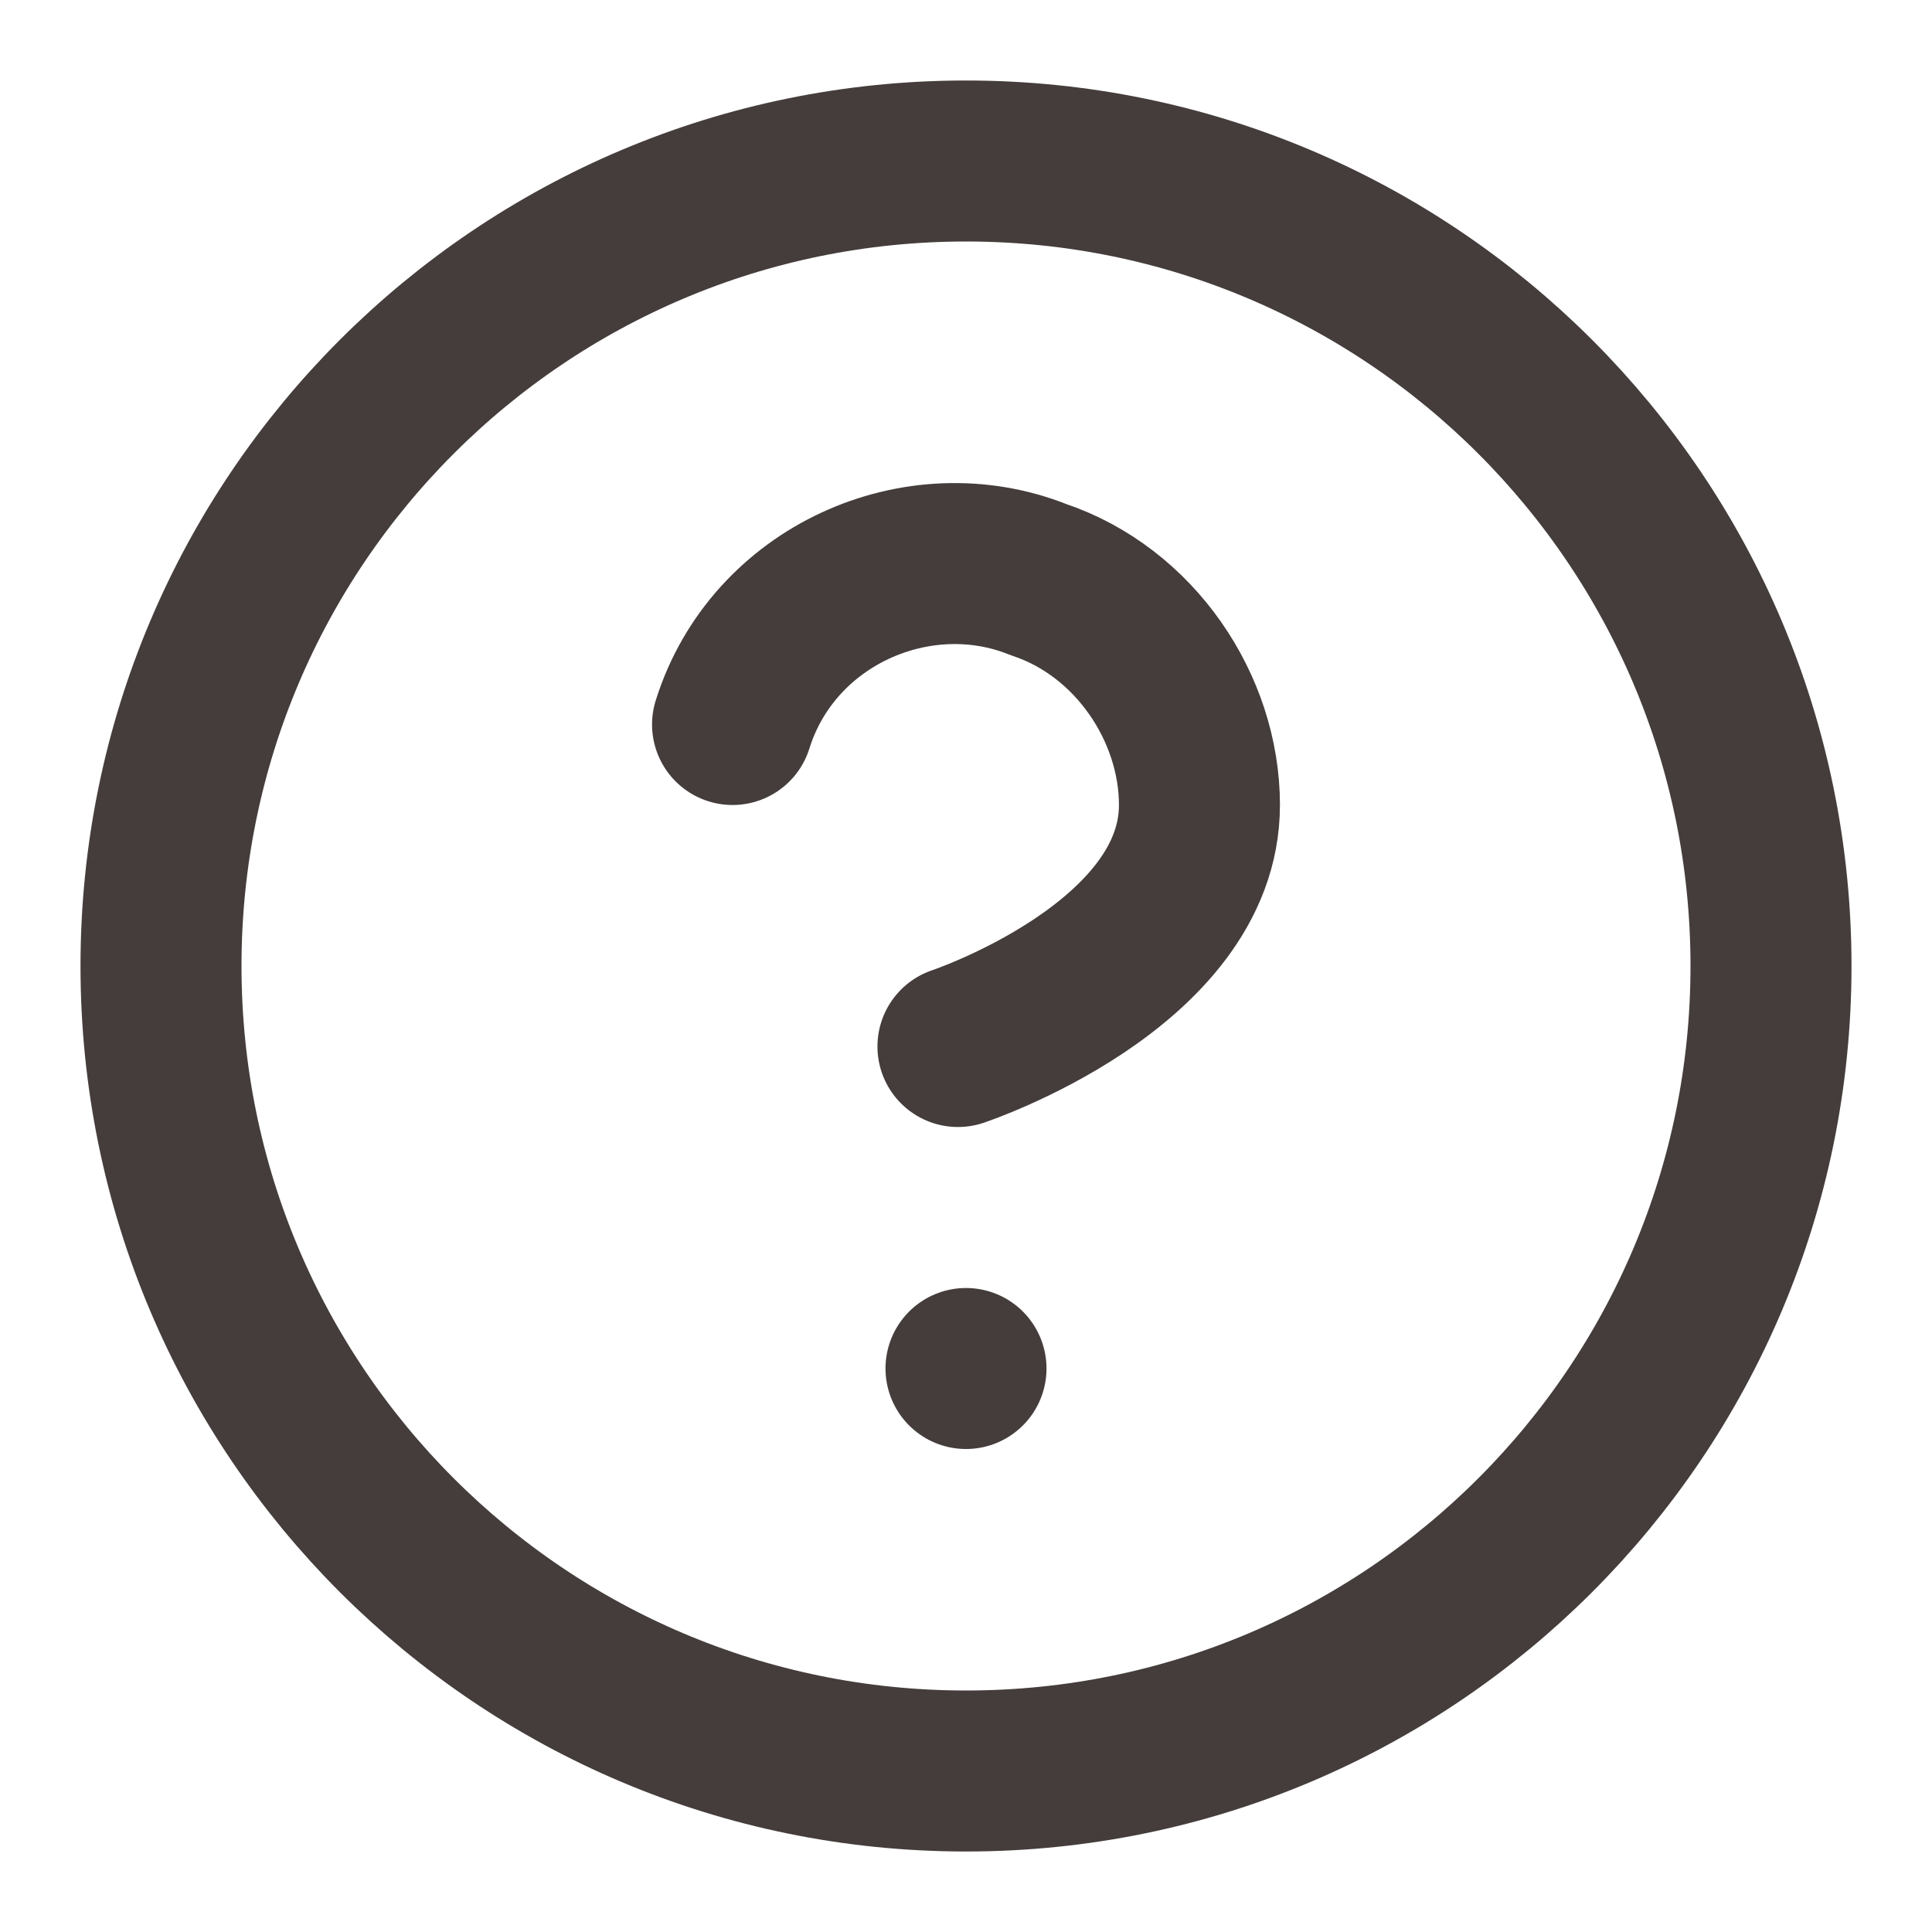
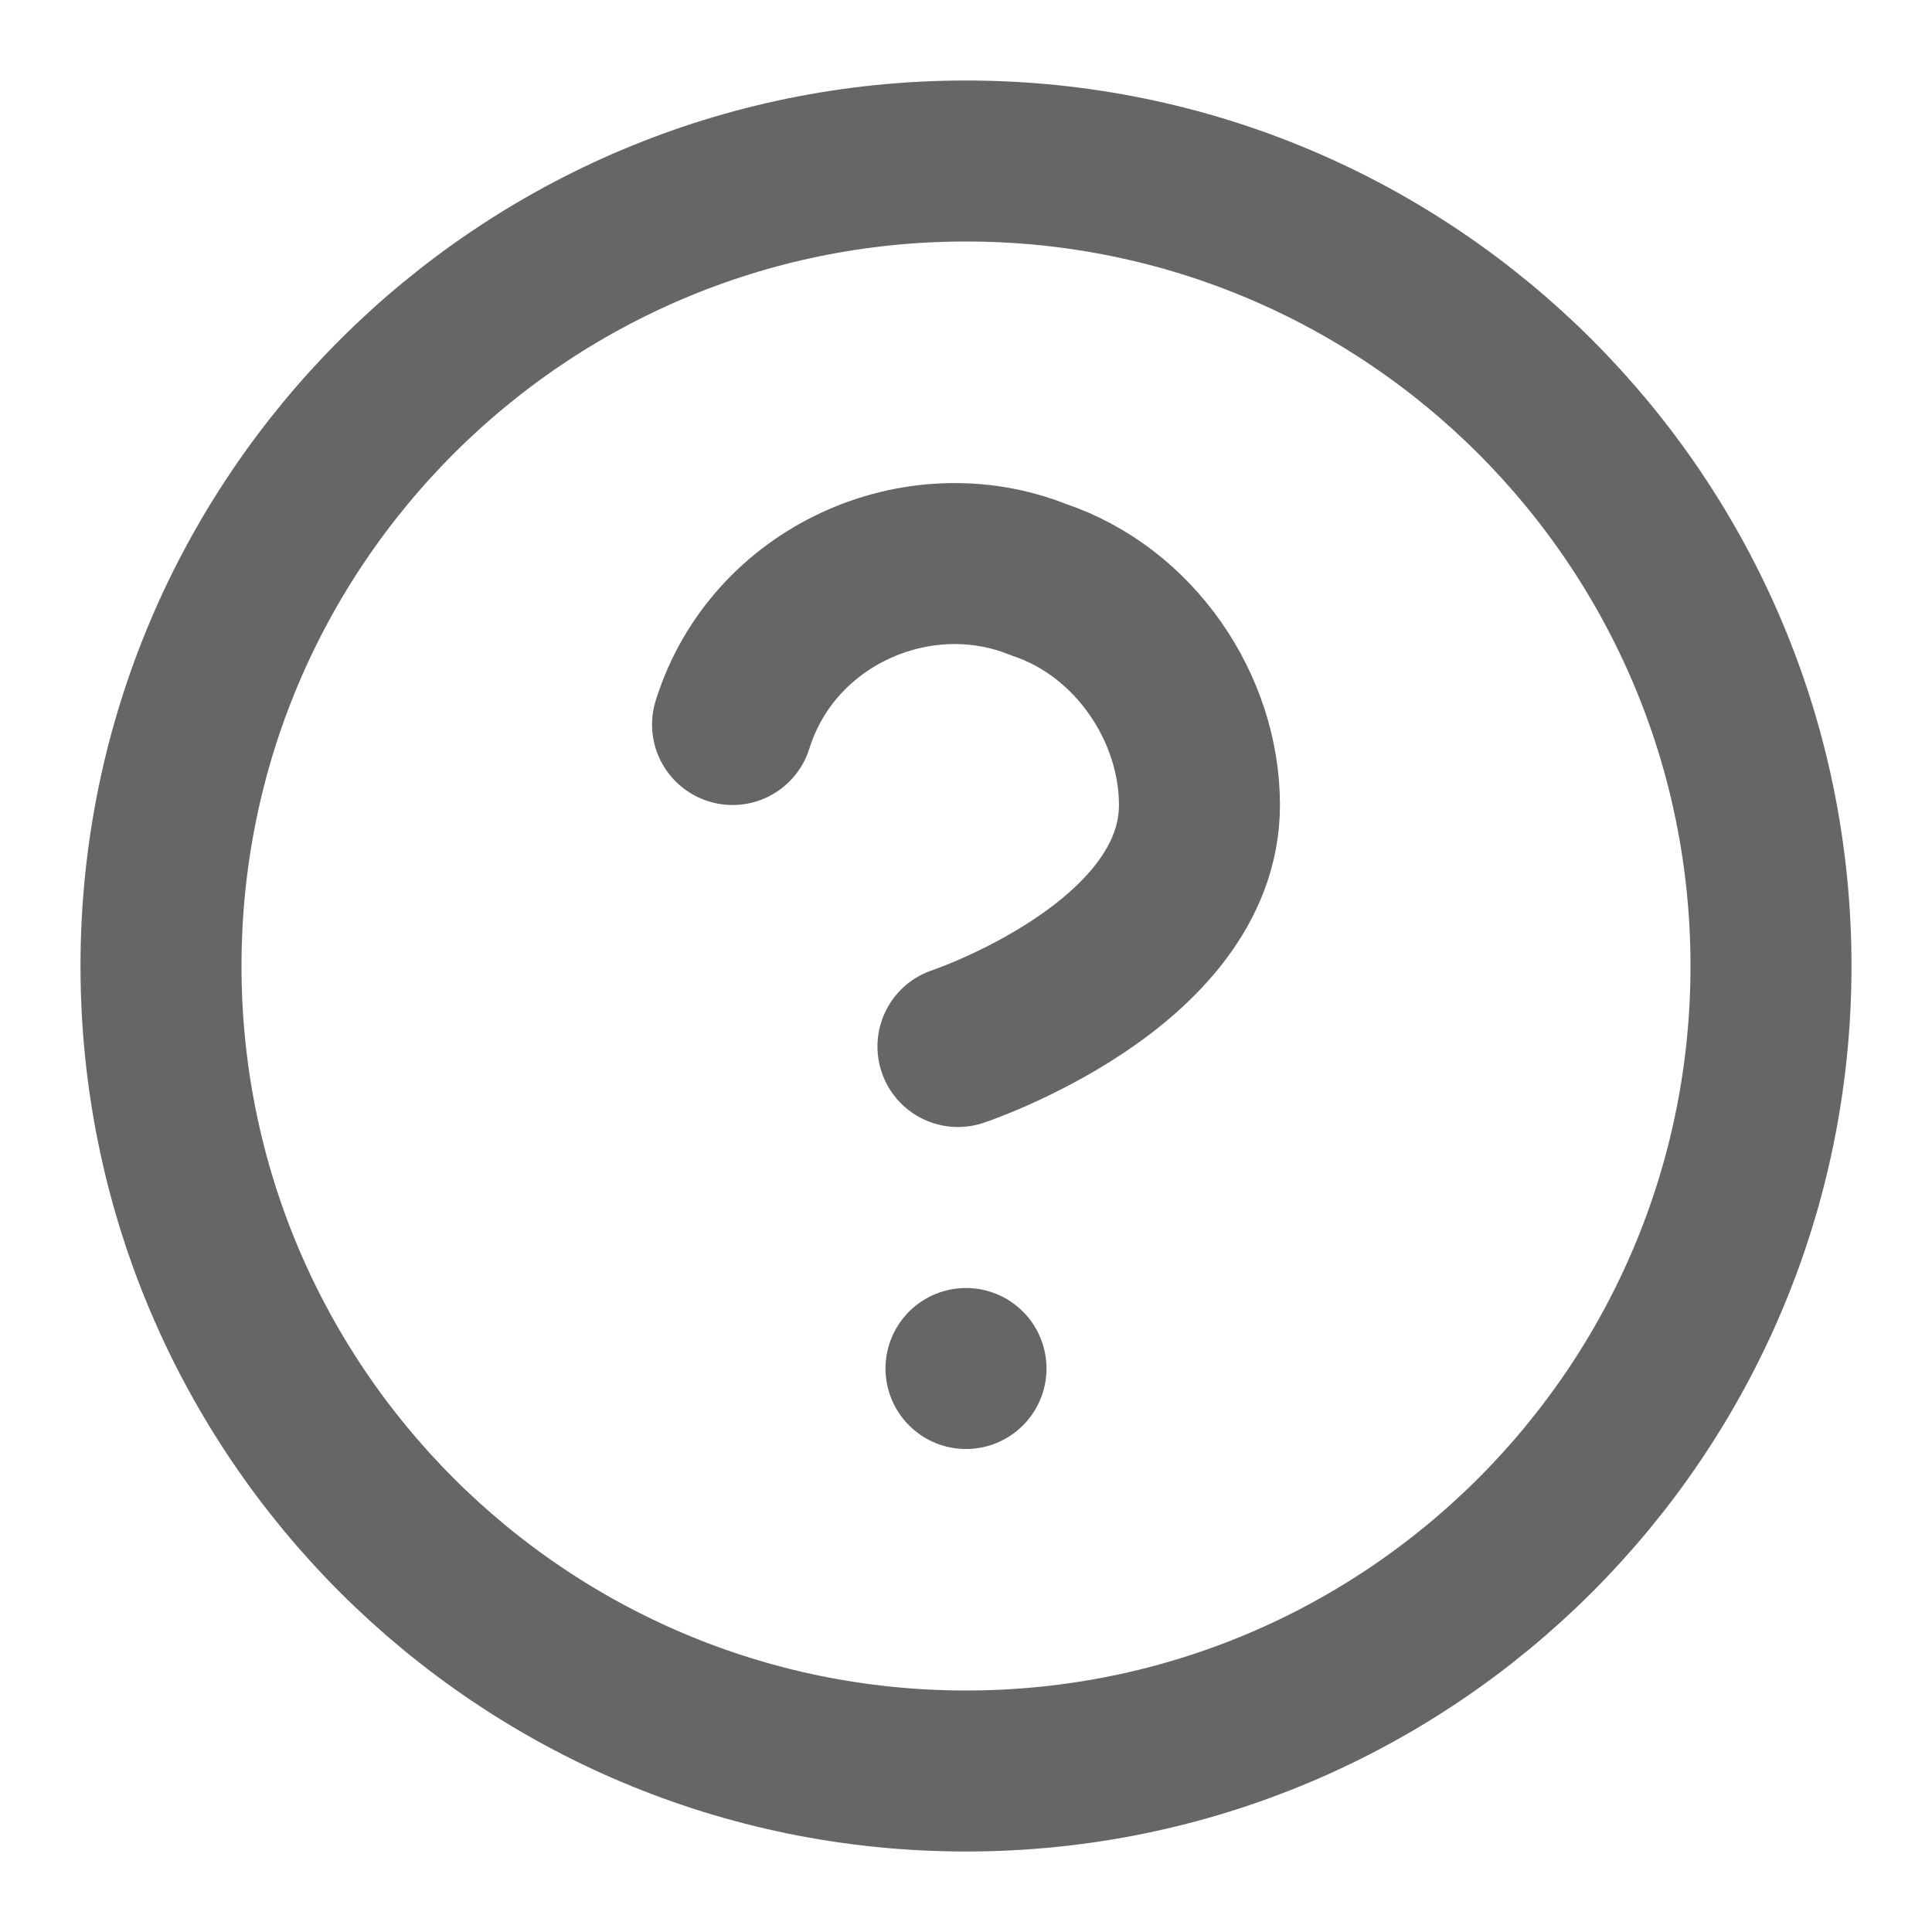
<svg xmlns="http://www.w3.org/2000/svg" version="1.1" id="Слой_1" x="0px" y="0px" viewBox="0 0 24 24" style="enable-background:new 0 0 24 24;" xml:space="preserve">
  <style type="text/css">
- 	.st0{fill:none;stroke:rgb(68, 61, 59);stroke-width:2;stroke-linecap:round;stroke-linejoin:round;}
+ 	.st0{fill:none;stroke:rgb(102, 102, 102);stroke-width:2;stroke-linecap:round;stroke-linejoin:round;}
</style>
  <circle class="st0" cx="12" cy="12" r="10" />
  <path class="st0" d="M9.1,9c0.5-1.6,2.3-2.4,3.8-1.8c1.2,0.4,2,1.6,2,2.8c0,2-3,3-3,3" />
  <line class="st0" x1="12" y1="17" x2="12" y2="17" />
</svg>
